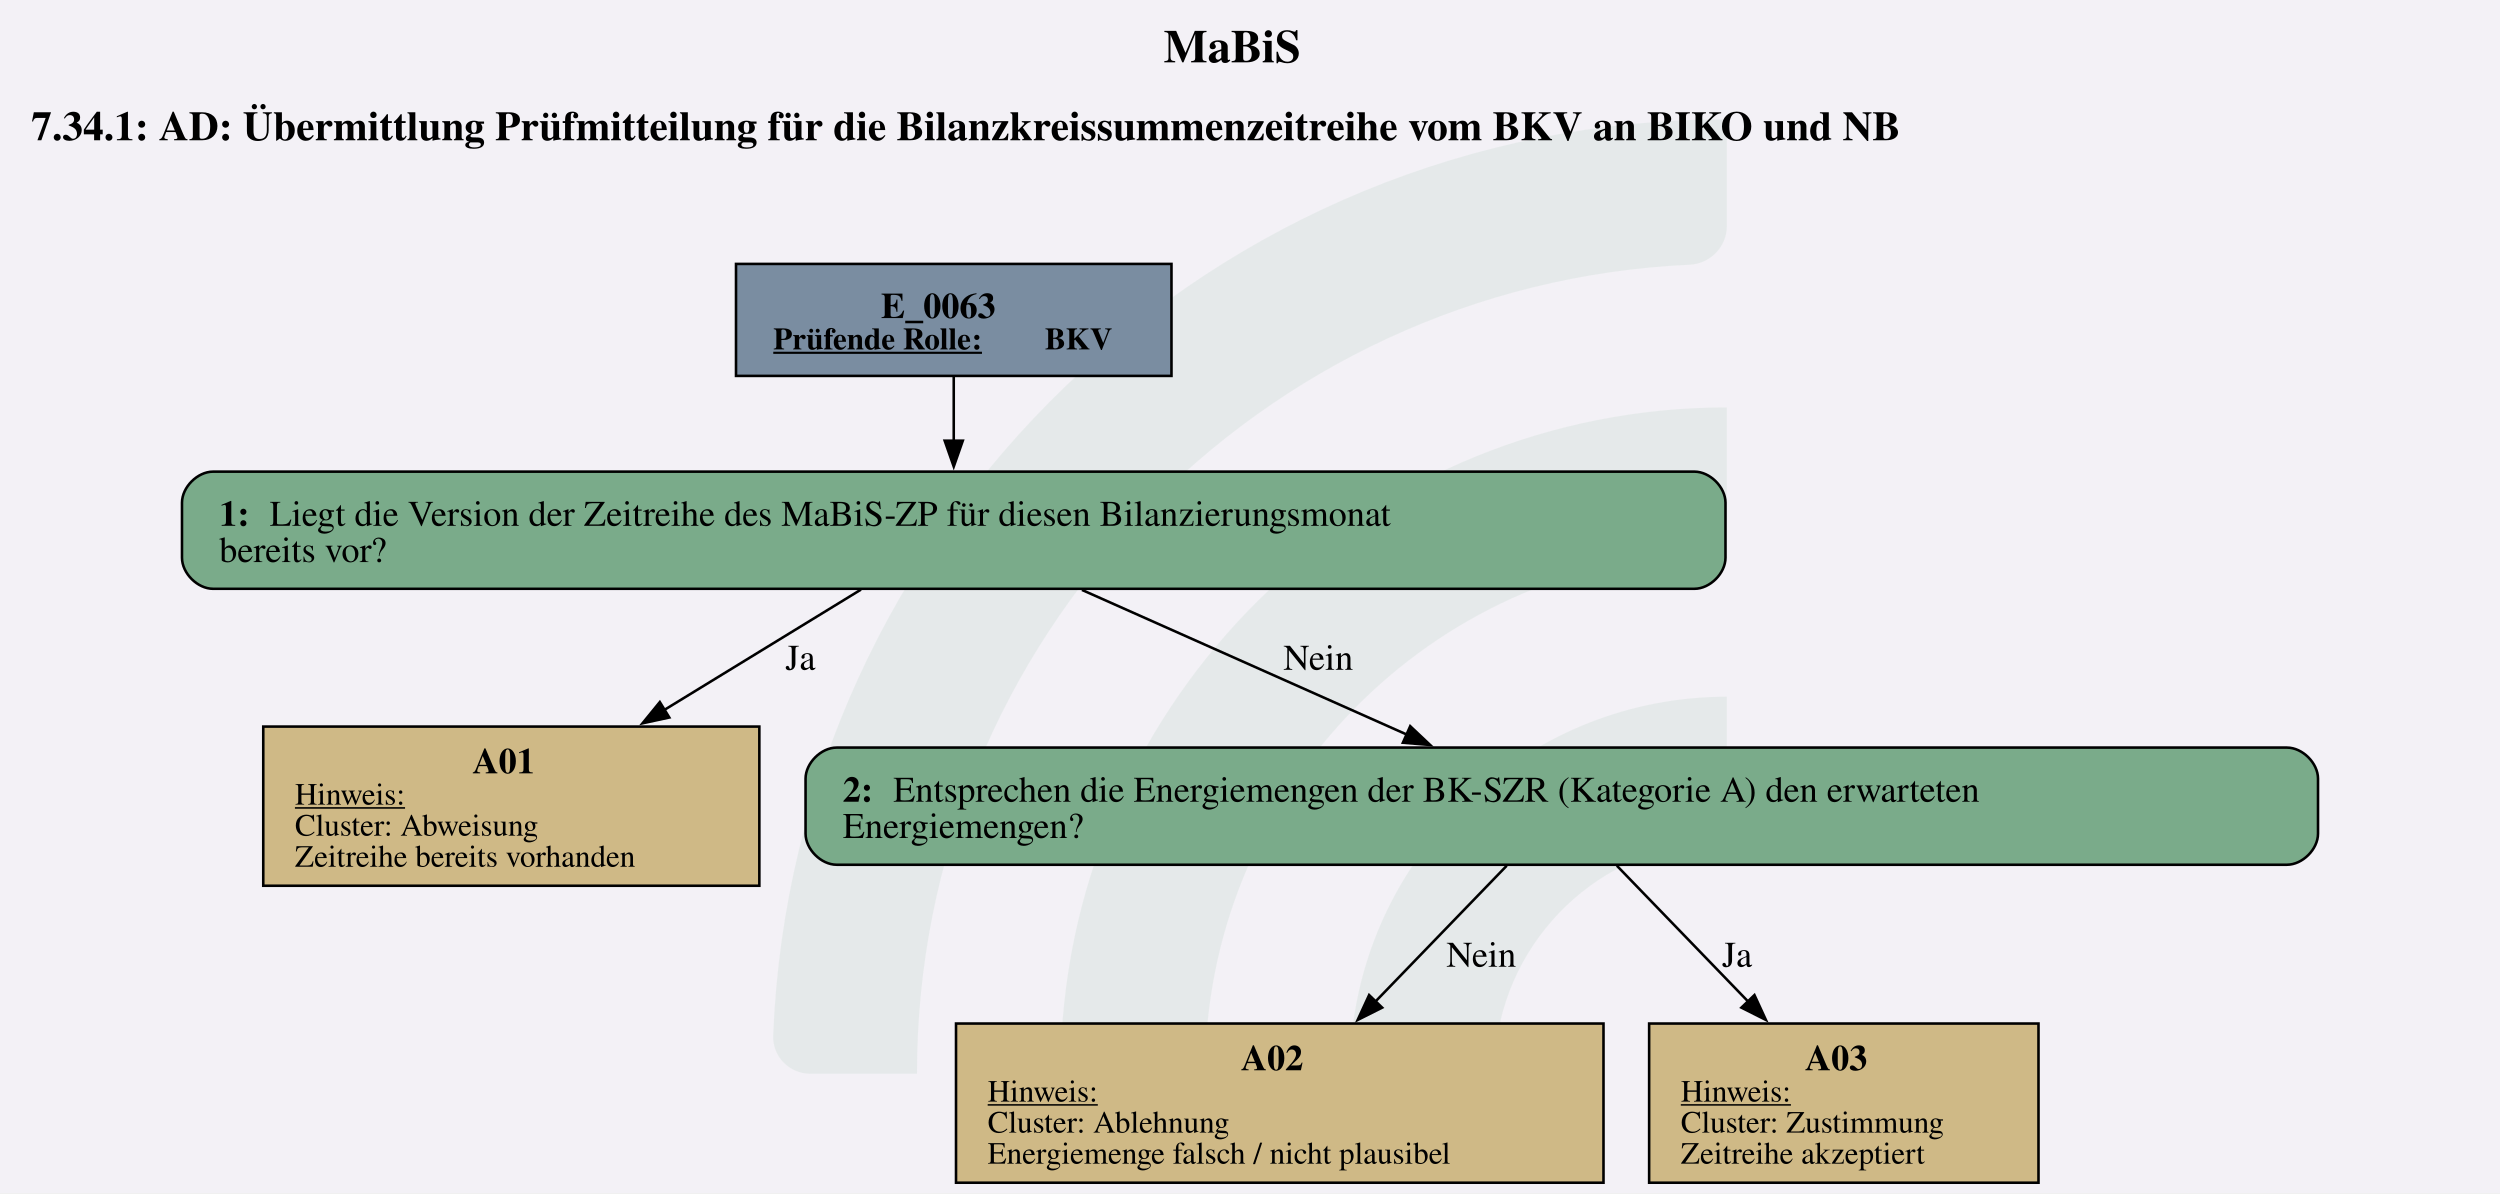
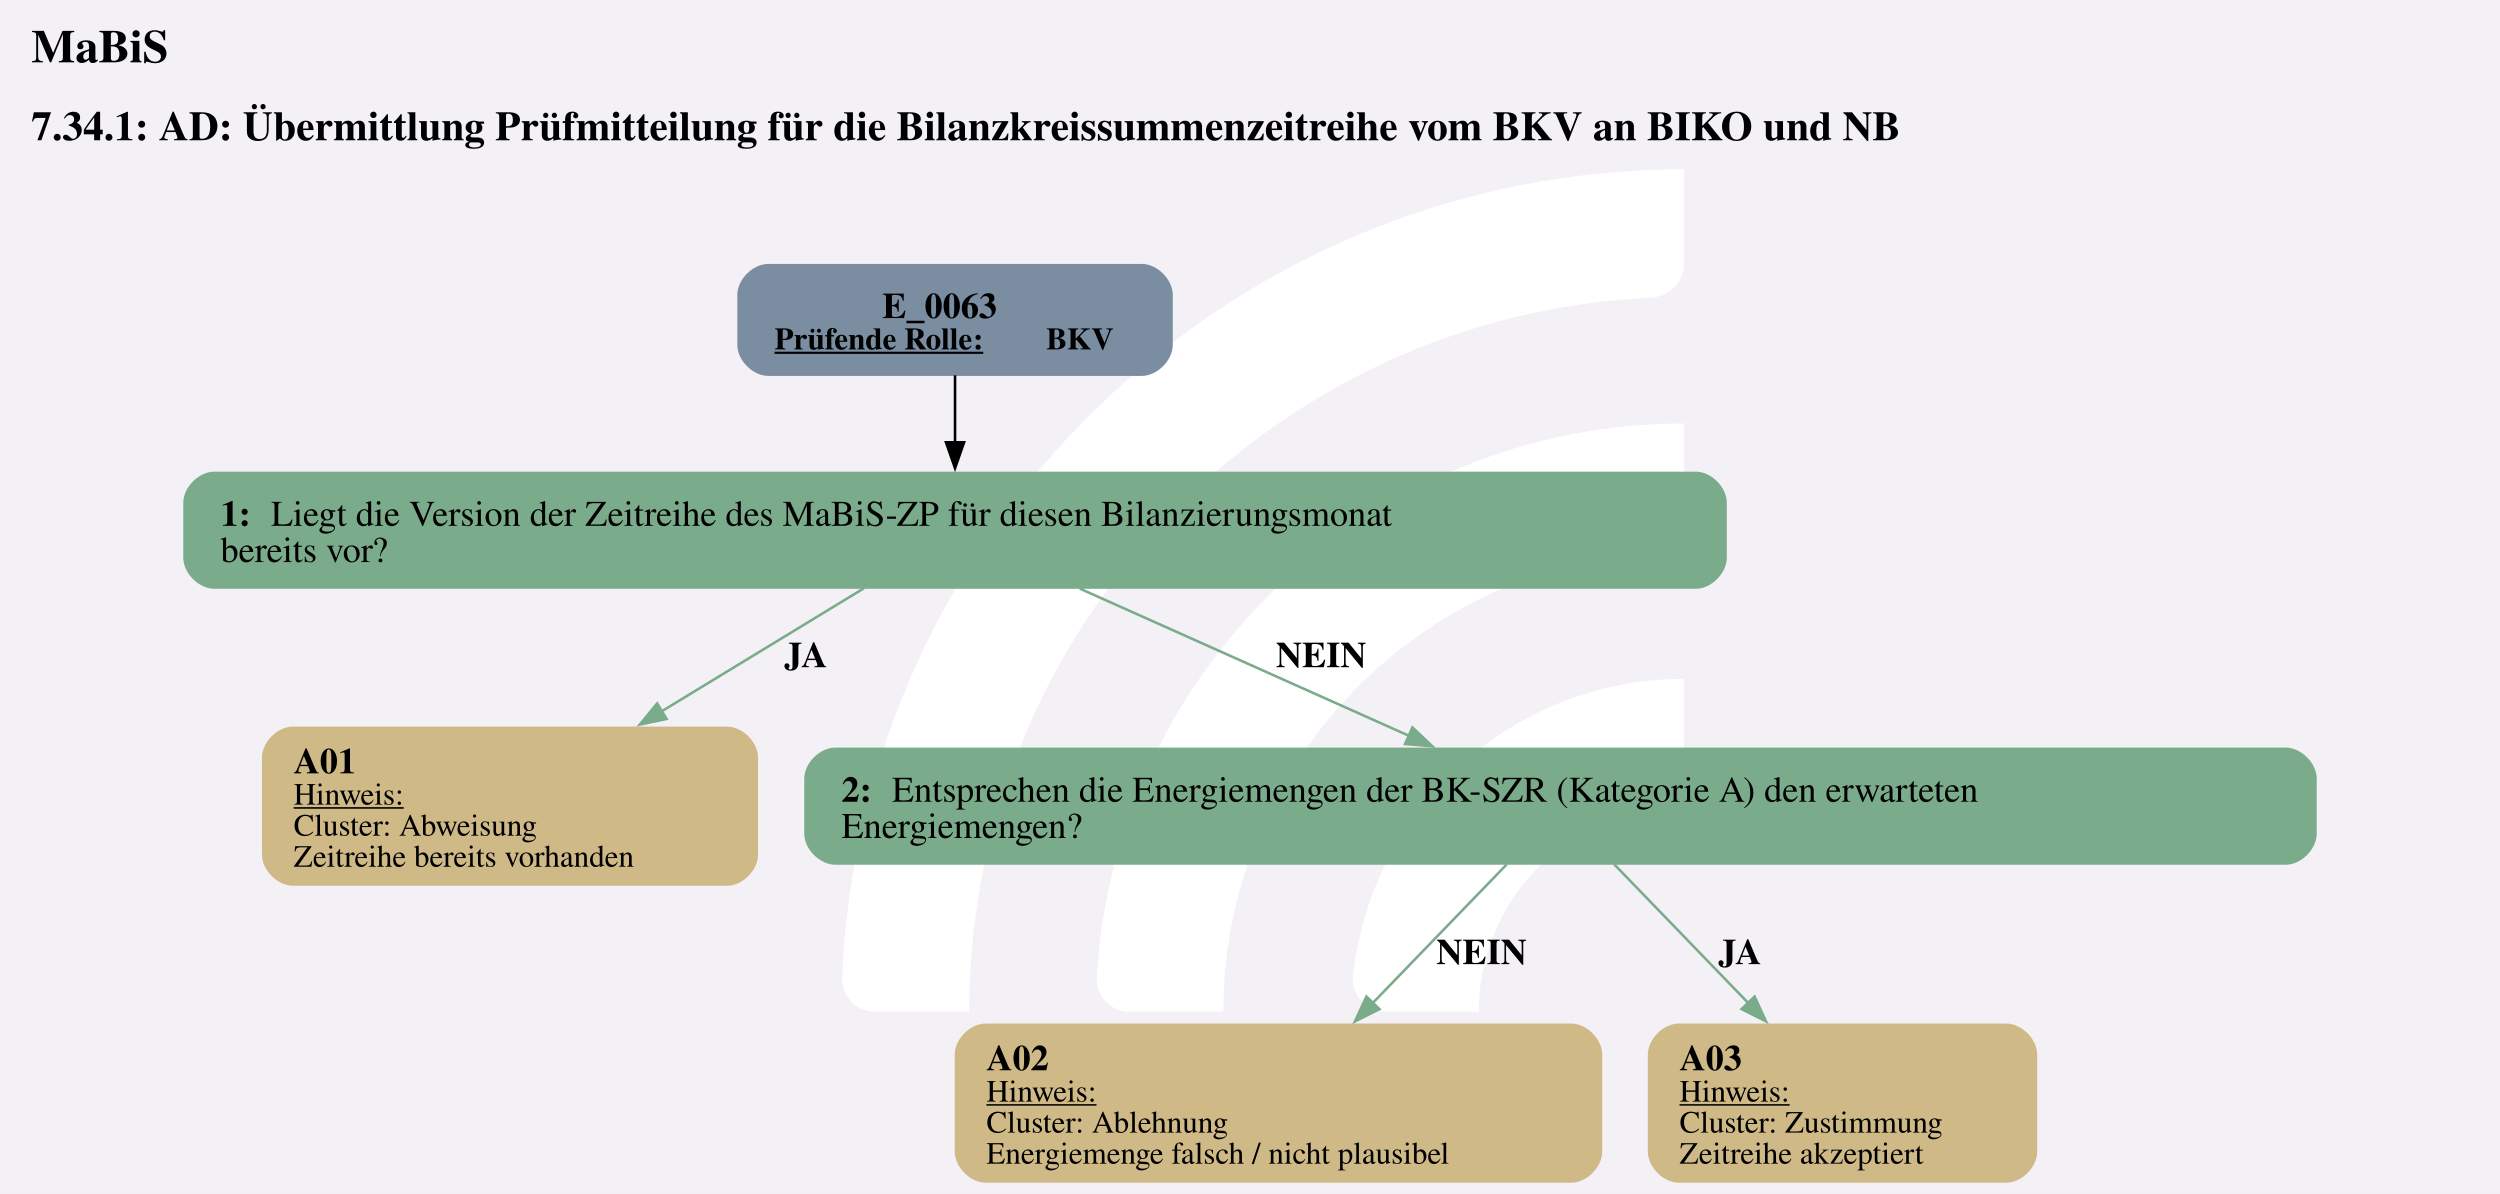
<svg xmlns="http://www.w3.org/2000/svg" version="1.1" width="1288.0px" viewBox="0 0 1288.0 614.667" height="614.667px">
  <g>
    <svg version="1.1" width="1288.0px" viewBox="0 0 1288.0 614.667" height="614.667px">
      <polygon fill="#f3f1f6" points="0,0 1288.0,0 1288.0,614.667 0,614.667" />
      <g>
-         <g transform="translate(398.3157, 61.46667) scale(1 1) translate(0, 0) scale(2.779901 2.779901) ">
-           <defs id="defs2">
-             <clipPath clipPathUnits="userSpaceOnUse" id="clipPath23">
-               <path d="M 0,568.156 H 579.236 V 0 H 0 Z" id="path21" />
-             </clipPath>
+         <g transform="translate(393.3386, 61.46667) scale(1 1) translate(0, 0) scale(0.8654839 0.8654839) ">
+           <defs>
+             <style>.cls-1{fill:#fff;}</style>
          </defs>
-           <g id="layer1" transform="translate(-16.54194,-55.30527)">
-             <g id="g19" clip-path="url(#clipPath23)" transform="matrix(0.3527778,0,0,-0.3527778,0.01017023,243.7368)" style="opacity:0.2">
-               <g id="g25" transform="translate(122.444,32.7195)">
-                 <path d="m 0,0 h -56.104 c -11,0 -19.898,9.123 -19.463,20.115 10.594,267.191 231.277,481.302 501.029,481.302 v -56.02 c 0,-10.98 -8.688,-19.892 -19.658,-20.393 C 180.29,414.697 0,228.005 0,0" style="fill:#6ead83;fill-opacity:0.5;fill-rule:nonzero;stroke:none" id="path27" />
-               </g>
-               <g id="g29" transform="translate(273.7828,32.7195)">
-                 <path d="m 0,0 h -55.926 c -11.228,0 -20.091,9.482 -19.435,20.69 10.744,183.439 163.389,329.388 349.485,329.388 v -56.263 c 0,-10.709 -8.273,-19.617 -18.957,-20.35 C 112.819,263.696 0,144.774 0,0" style="fill:#6ead83;fill-opacity:0.5;fill-rule:nonzero;stroke:none" id="path31" />
-               </g>
-               <g id="g33" transform="translate(425.7667,32.7195)">
-                 <path d="m 0,0 h -55.445 c -11.653,0 -20.604,10.17 -19.334,21.753 10.866,99.032 95.031,176.341 196.919,176.341 v -57.011 c 0,-10.046 -7.283,-18.755 -17.229,-20.165 C 45.688,112.522 0,61.497 0,0" style="fill:#6ead83;fill-opacity:0.5;fill-rule:nonzero;stroke:none" id="path35" />
-               </g>
-             </g>
-           </g>
+           <path class="cls-1" d="M122.44,531.2h-56.1c-11,0-19.9-9.12-19.46-20.11C57.47,243.89,278.15,29.78,547.91,29.78v56.02c0,10.98-8.69,19.89-19.66,20.39-225.51,10.31-405.8,197-405.8,425Z" />
+           <path class="cls-1" d="M273.78,531.2h-55.93c-11.23,0-20.09-9.48-19.43-20.69,10.74-183.44,163.39-329.39,349.48-329.39v56.26c0,10.71-8.27,19.62-18.96,20.35-142.35,9.77-255.17,128.69-255.17,273.46Z" />
+           <path class="cls-1" d="M425.77,531.2h-55.45c-11.65,0-20.6-10.17-19.33-21.75,10.87-99.03,95.03-176.34,196.92-176.34v57.01c0,10.05-7.28,18.75-17.23,20.16-59.22,8.4-104.91,59.42-104.91,120.92Z" />
        </g>
        <svg width="966pt" height="461pt" viewBox="0.00 0.00 966.00 461.10">
          <g id="graph0" class="graph" transform="scale(1 1) rotate(0) translate(4 457.1)">
-             <text text-anchor="start" x="445.62" y="-433" font-family="Times,serif" font-weight="bold" font-size="18.00">MaBiS</text>
+             <text text-anchor="start" x="8" y="-433" font-family="Times,serif" font-weight="bold" font-size="18.00">MaBiS</text>
            <text text-anchor="start" x="8" y="-402.9" font-family="Times,serif" font-weight="bold" font-size="16.00">7.34.1: AD: Übermittlung Prüfmitteilung für die Bilanzkreissummenzeitreihe vom BKV an BIKO und NB</text>
            <g id="node1" class="node">
-               <polygon fill="#7a8da1" stroke="black" points="448.65,-355.1 280.35,-355.1 280.35,-311.82 448.65,-311.82 448.65,-355.1" />
-               <text text-anchor="start" x="336.38" y="-334.16" font-family="Times,serif" font-weight="bold" font-size="14.00">E_0063</text>
-               <text text-anchor="start" x="294.75" y="-322.06" font-family="Times,serif" font-weight="bold" text-decoration="underline" font-size="12.00">Prüfende Rolle:</text>
-               <text text-anchor="start" x="399.75" y="-322.06" font-family="Times,serif" font-weight="bold" font-size="12.00"> BKV</text>
+               <path fill="#7a8da1" stroke="black" stroke-width="0" d="M437.15,-355.1C437.15,-355.1 292.85,-355.1 292.85,-355.1 286.85,-355.1 280.85,-349.1 280.85,-343.1 280.85,-343.1 280.85,-323.82 280.85,-323.82 280.85,-317.82 286.85,-311.82 292.85,-311.82 292.85,-311.82 437.15,-311.82 437.15,-311.82 443.15,-311.82 449.15,-317.82 449.15,-323.82 449.15,-323.82 449.15,-343.1 449.15,-343.1 449.15,-349.1 443.15,-355.1 437.15,-355.1" />
+               <text text-anchor="start" x="336.88" y="-334.16" font-family="Times,serif" font-weight="bold" font-size="14.00">E_0063</text>
+               <text text-anchor="start" x="295.25" y="-322.06" font-family="Times,serif" font-weight="bold" text-decoration="underline" font-size="12.00">Prüfende Rolle:</text>
+               <text text-anchor="start" x="400.25" y="-322.06" font-family="Times,serif" font-weight="bold" font-size="12.00"> BKV</text>
            </g>
            <g id="node2" class="node">
-               <path fill="#7aab8a" stroke="black" d="M650.77,-274.82C650.77,-274.82 78.23,-274.82 78.23,-274.82 72.23,-274.82 66.23,-268.82 66.23,-262.82 66.23,-262.82 66.23,-241.54 66.23,-241.54 66.23,-235.54 72.23,-229.54 78.23,-229.54 78.23,-229.54 650.77,-229.54 650.77,-229.54 656.77,-229.54 662.77,-235.54 662.77,-241.54 662.77,-241.54 662.77,-262.82 662.77,-262.82 662.77,-268.82 656.77,-274.82 650.77,-274.82" />
-               <text text-anchor="start" x="80.62" y="-253.88" font-family="Times,serif" font-weight="bold" font-size="14.00">1: </text>
-               <text text-anchor="start" x="100.12" y="-253.88" font-family="Times,serif" font-size="14.00">Liegt die Version der Zeitreihe des MaBiS-ZP für diesen Bilanzierungsmonat</text>
-               <text text-anchor="start" x="80.62" y="-239.88" font-family="Times,serif" font-size="14.00">bereits vor?</text>
+               <path fill="#7aab8a" stroke="black" stroke-width="0" d="M651.27,-274.82C651.27,-274.82 78.73,-274.82 78.73,-274.82 72.73,-274.82 66.73,-268.82 66.73,-262.82 66.73,-262.82 66.73,-241.54 66.73,-241.54 66.73,-235.54 72.73,-229.54 78.73,-229.54 78.73,-229.54 651.27,-229.54 651.27,-229.54 657.27,-229.54 663.27,-235.54 663.27,-241.54 663.27,-241.54 663.27,-262.82 663.27,-262.82 663.27,-268.82 657.27,-274.82 651.27,-274.82" />
+               <text text-anchor="start" x="81.12" y="-253.88" font-family="Times,serif" font-weight="bold" font-size="14.00">1: </text>
+               <text text-anchor="start" x="100.62" y="-253.88" font-family="Times,serif" font-size="14.00">Liegt die Version der Zeitreihe des MaBiS-ZP für diesen Bilanzierungsmonat</text>
+               <text text-anchor="start" x="81.12" y="-239.88" font-family="Times,serif" font-size="14.00">bereits vor?</text>
            </g>
            <g id="edge1" class="edge">
-               <path fill="none" stroke="black" d="M364.5,-311.63C364.5,-303.93 364.5,-295.01 364.5,-286.48" />
-               <polygon fill="black" stroke="black" points="368,-286.77 364.5,-276.77 361,-286.77 368,-286.77" />
+               <path fill="none" stroke="black" d="M365,-312.04C365,-304.07 365,-294.72 365,-285.86" />
+               <polygon fill="black" stroke="black" points="368.5,-286.15 365,-276.15 361.5,-286.15 368.5,-286.15" />
            </g>
            <g id="node3" class="node">
-               <polygon fill="#cfb986" stroke="black" points="289.37,-176.29 97.64,-176.29 97.64,-114.77 289.37,-114.77 289.37,-176.29" />
-               <text text-anchor="start" x="178.5" y="-158.23" font-family="Times,serif" font-weight="bold" font-size="14.00">A01</text>
-               <text text-anchor="start" x="109.88" y="-146.13" font-family="Times,serif" text-decoration="underline" font-size="12.00">Hinweis:</text>
-               <text text-anchor="start" x="109.88" y="-134.13" font-family="Times,serif" font-size="12.00">Cluster: Abweisung</text>
-               <text text-anchor="start" x="109.88" y="-122.13" font-family="Times,serif" font-size="12.00">Zeitreihe bereits vorhanden</text>
+               <path fill="#cfb986" stroke="black" stroke-width="0" d="M276.87,-176.29C276.87,-176.29 109.13,-176.29 109.13,-176.29 103.13,-176.29 97.14,-170.29 97.14,-164.29 97.14,-164.29 97.14,-126.77 97.14,-126.77 97.14,-120.77 103.14,-114.77 109.14,-114.77 109.14,-114.77 276.87,-114.77 276.87,-114.77 282.87,-114.77 288.87,-120.77 288.87,-126.77 288.87,-126.77 288.87,-164.29 288.87,-164.29 288.87,-170.29 282.87,-176.29 276.87,-176.29" />
+               <text text-anchor="start" x="109.38" y="-158.23" font-family="Times,serif" font-weight="bold" font-size="14.00">A01</text>
+               <text text-anchor="start" x="109.38" y="-146.13" font-family="Times,serif" text-decoration="underline" font-size="12.00">Hinweis:</text>
+               <text text-anchor="start" x="109.38" y="-134.13" font-family="Times,serif" font-size="12.00">Cluster: Abweisung</text>
+               <text text-anchor="start" x="109.38" y="-122.13" font-family="Times,serif" font-size="12.00">Zeitreihe bereits vorhanden</text>
            </g>
            <g id="edge2" class="edge">
-               <path fill="none" stroke="black" d="M328.65,-229.24C306.6,-215.74 277.79,-198.11 252.44,-182.6" />
-               <polygon fill="black" stroke="black" points="254.57,-179.8 244.21,-177.56 250.91,-185.77 254.57,-179.8" />
-               <text text-anchor="middle" x="305.25" y="-198.24" font-family="Times,serif" font-size="14.00">Ja</text>
+               <path fill="none" stroke="#7aab8a" d="M329.78,-229.75C307.29,-216.07 277.59,-198 251.62,-182.19" />
+               <polygon fill="#7aab8a" stroke="#7aab8a" points="253.52,-179.26 243.16,-177.05 249.88,-185.24 253.52,-179.26" />
+               <text text-anchor="start" x="299" y="-199.24" font-family="Times,serif" font-weight="bold" font-size="14.00">JA</text>
            </g>
            <g id="node4" class="node">
-               <path fill="#7aab8a" stroke="black" d="M879.77,-168.17C879.77,-168.17 319.23,-168.17 319.23,-168.17 313.23,-168.17 307.23,-162.17 307.23,-156.17 307.23,-156.17 307.23,-134.89 307.23,-134.89 307.23,-128.89 313.23,-122.89 319.23,-122.89 319.23,-122.89 879.77,-122.89 879.77,-122.89 885.77,-122.89 891.77,-128.89 891.77,-134.89 891.77,-134.89 891.77,-156.17 891.77,-156.17 891.77,-162.17 885.77,-168.17 879.77,-168.17" />
-               <text text-anchor="start" x="321.62" y="-147.23" font-family="Times,serif" font-weight="bold" font-size="14.00">2: </text>
-               <text text-anchor="start" x="341.12" y="-147.23" font-family="Times,serif" font-size="14.00">Entsprechen die Energiemengen der BK-SZR (Kategorie A) den erwarteten</text>
-               <text text-anchor="start" x="321.62" y="-133.23" font-family="Times,serif" font-size="14.00">Energiemengen?</text>
+               <path fill="#7aab8a" stroke="black" stroke-width="0" d="M879.27,-168.17C879.27,-168.17 318.73,-168.17 318.73,-168.17 312.73,-168.17 306.73,-162.17 306.73,-156.17 306.73,-156.17 306.73,-134.89 306.73,-134.89 306.73,-128.89 312.73,-122.89 318.73,-122.89 318.73,-122.89 879.27,-122.89 879.27,-122.89 885.27,-122.89 891.27,-128.89 891.27,-134.89 891.27,-134.89 891.27,-156.17 891.27,-156.17 891.27,-162.17 885.27,-168.17 879.27,-168.17" />
+               <text text-anchor="start" x="321.12" y="-147.23" font-family="Times,serif" font-weight="bold" font-size="14.00">2: </text>
+               <text text-anchor="start" x="340.62" y="-147.23" font-family="Times,serif" font-size="14.00">Entsprechen die Energiemengen der BK-SZR (Kategorie A) den erwarteten</text>
+               <text text-anchor="start" x="321.12" y="-133.23" font-family="Times,serif" font-size="14.00">Energiemengen?</text>
            </g>
            <g id="edge3" class="edge">
-               <path fill="none" stroke="black" d="M414.05,-229.11C450.76,-212.77 500.96,-190.41 539.87,-173.08" />
-               <polygon fill="black" stroke="black" points="540.92,-176.45 548.63,-169.18 538.08,-170.05 540.92,-176.45" />
-               <text text-anchor="middle" x="505.38" y="-198.24" font-family="Times,serif" font-size="14.00">Nein</text>
+               <path fill="none" stroke="#7aab8a" d="M413.2,-229.62C450.09,-213.13 501.13,-190.3 540.38,-172.75" />
+               <polygon fill="#7aab8a" stroke="#7aab8a" points="541.78,-175.95 549.48,-168.68 538.92,-169.56 541.78,-175.95" />
+               <text text-anchor="start" x="489" y="-199.24" font-family="Times,serif" font-weight="bold" font-size="14.00">NEIN</text>
            </g>
            <g id="node5" class="node">
-               <polygon fill="#cfb986" stroke="black" points="615.62,-61.52 365.38,-61.52 365.38,0 615.62,0 615.62,-61.52" />
-               <text text-anchor="start" x="475.5" y="-43.46" font-family="Times,serif" font-weight="bold" font-size="14.00">A02</text>
-               <text text-anchor="start" x="377.62" y="-31.36" font-family="Times,serif" text-decoration="underline" font-size="12.00">Hinweis:</text>
-               <text text-anchor="start" x="377.62" y="-19.36" font-family="Times,serif" font-size="12.00">Cluster: Ablehnung</text>
-               <text text-anchor="start" x="377.62" y="-7.36" font-family="Times,serif" font-size="12.00">Energiemenge falsch / nicht plausibel</text>
+               <path fill="#cfb986" stroke="black" stroke-width="0" d="M603.12,-61.52C603.12,-61.52 376.88,-61.52 376.88,-61.52 370.88,-61.52 364.88,-55.52 364.88,-49.52 364.88,-49.52 364.88,-12 364.88,-12 364.88,-6 370.88,0 376.88,0 376.88,0 603.12,0 603.12,0 609.12,0 615.12,-6 615.12,-12 615.12,-12 615.12,-49.52 615.12,-49.52 615.12,-55.52 609.12,-61.52 603.12,-61.52" />
+               <text text-anchor="start" x="377.12" y="-43.46" font-family="Times,serif" font-weight="bold" font-size="14.00">A02</text>
+               <text text-anchor="start" x="377.12" y="-31.36" font-family="Times,serif" text-decoration="underline" font-size="12.00">Hinweis:</text>
+               <text text-anchor="start" x="377.12" y="-19.36" font-family="Times,serif" font-size="12.00">Cluster: Ablehnung</text>
+               <text text-anchor="start" x="377.12" y="-7.36" font-family="Times,serif" font-size="12.00">Energiemenge falsch / nicht plausibel</text>
            </g>
            <g id="edge4" class="edge">
-               <path fill="none" stroke="black" d="M578.22,-122.52C563.72,-107.51 544.13,-87.25 527.15,-69.68" />
-               <polygon fill="black" stroke="black" points="530.08,-67.67 520.61,-62.91 525.04,-72.53 530.08,-67.67" />
-               <text text-anchor="middle" x="568.38" y="-83.47" font-family="Times,serif" font-size="14.00">Nein</text>
+               <path fill="none" stroke="#7aab8a" d="M578.24,-123.05C563.56,-107.87 543.51,-87.12 526.22,-69.23" />
+               <polygon fill="#7aab8a" stroke="#7aab8a" points="529.02,-67.1 519.56,-62.34 523.99,-71.96 529.02,-67.1" />
+               <text text-anchor="start" x="551" y="-84.47" font-family="Times,serif" font-weight="bold" font-size="14.00">NEIN</text>
            </g>
            <g id="node6" class="node">
-               <polygon fill="#cfb986" stroke="black" points="783.74,-61.52 633.26,-61.52 633.26,0 783.74,0 783.74,-61.52" />
-               <text text-anchor="start" x="693.5" y="-43.46" font-family="Times,serif" font-weight="bold" font-size="14.00">A03</text>
-               <text text-anchor="start" x="645.5" y="-31.36" font-family="Times,serif" text-decoration="underline" font-size="12.00">Hinweis:</text>
-               <text text-anchor="start" x="645.5" y="-19.36" font-family="Times,serif" font-size="12.00">Cluster: Zustimmung</text>
-               <text text-anchor="start" x="645.5" y="-7.36" font-family="Times,serif" font-size="12.00">Zeitreihe akzeptiert</text>
+               <path fill="#cfb986" stroke="black" stroke-width="0" d="M771.24,-61.52C771.24,-61.52 644.76,-61.52 644.76,-61.52 638.76,-61.52 632.76,-55.52 632.76,-49.52 632.76,-49.52 632.76,-12 632.76,-12 632.76,-6 638.76,0 644.76,0 644.76,0 771.24,0 771.24,0 777.24,0 783.24,-6 783.24,-12 783.24,-12 783.24,-49.52 783.24,-49.52 783.24,-55.52 777.24,-61.52 771.24,-61.52" />
+               <text text-anchor="start" x="645" y="-43.46" font-family="Times,serif" font-weight="bold" font-size="14.00">A03</text>
+               <text text-anchor="start" x="645" y="-31.36" font-family="Times,serif" text-decoration="underline" font-size="12.00">Hinweis:</text>
+               <text text-anchor="start" x="645" y="-19.36" font-family="Times,serif" font-size="12.00">Cluster: Zustimmung</text>
+               <text text-anchor="start" x="645" y="-7.36" font-family="Times,serif" font-size="12.00">Zeitreihe akzeptiert</text>
            </g>
            <g id="edge5" class="edge">
-               <path fill="none" stroke="black" d="M620.78,-122.52C635.28,-107.51 654.87,-87.25 671.85,-69.68" />
-               <polygon fill="black" stroke="black" points="673.96,-72.53 678.39,-62.91 668.92,-67.67 673.96,-72.53" />
-               <text text-anchor="middle" x="667.25" y="-83.47" font-family="Times,serif" font-size="14.00">Ja</text>
+               <path fill="none" stroke="#7aab8a" d="M619.76,-123.05C634.44,-107.87 654.49,-87.12 671.78,-69.23" />
+               <polygon fill="#7aab8a" stroke="#7aab8a" points="674.01,-71.96 678.44,-62.34 668.98,-67.1 674.01,-71.96" />
+               <text text-anchor="start" x="660" y="-84.47" font-family="Times,serif" font-weight="bold" font-size="14.00">JA</text>
            </g>
          </g>
        </svg>
      </g>
    </svg>
  </g>
</svg>
